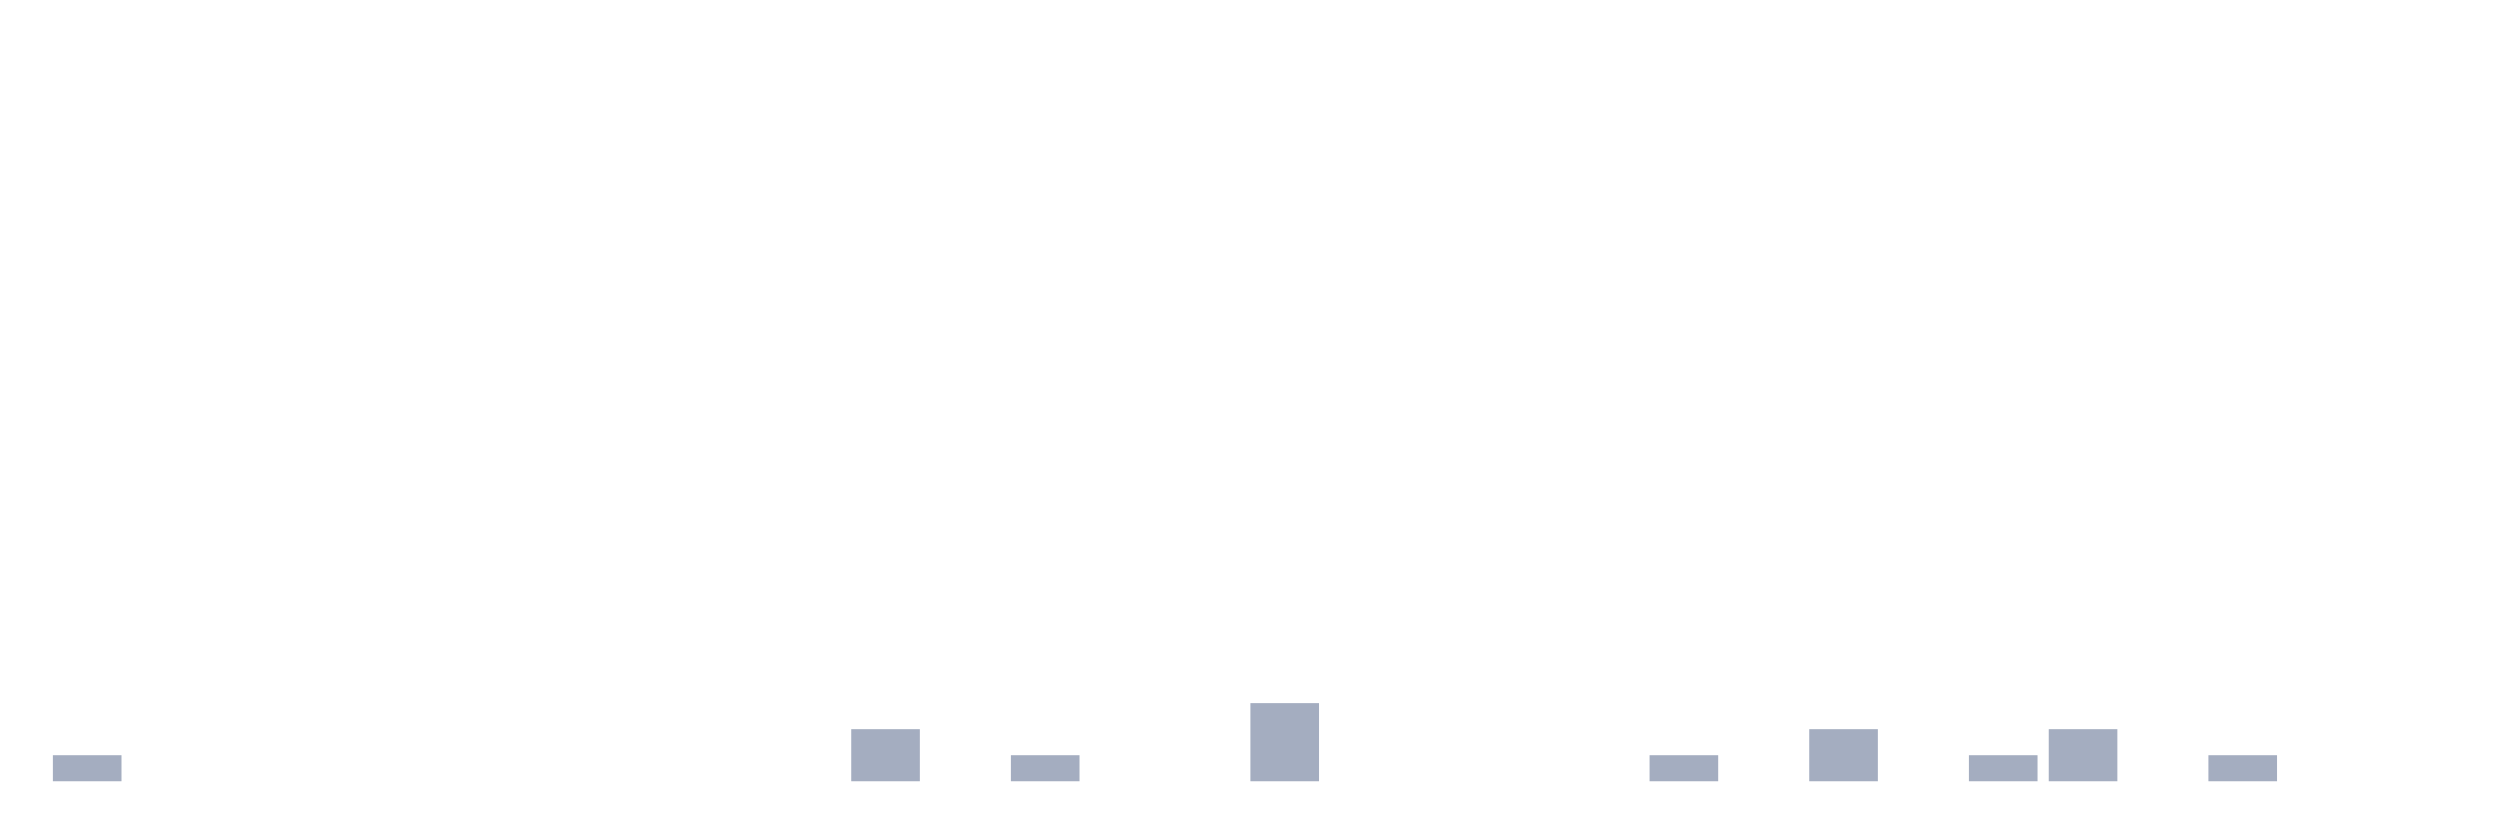
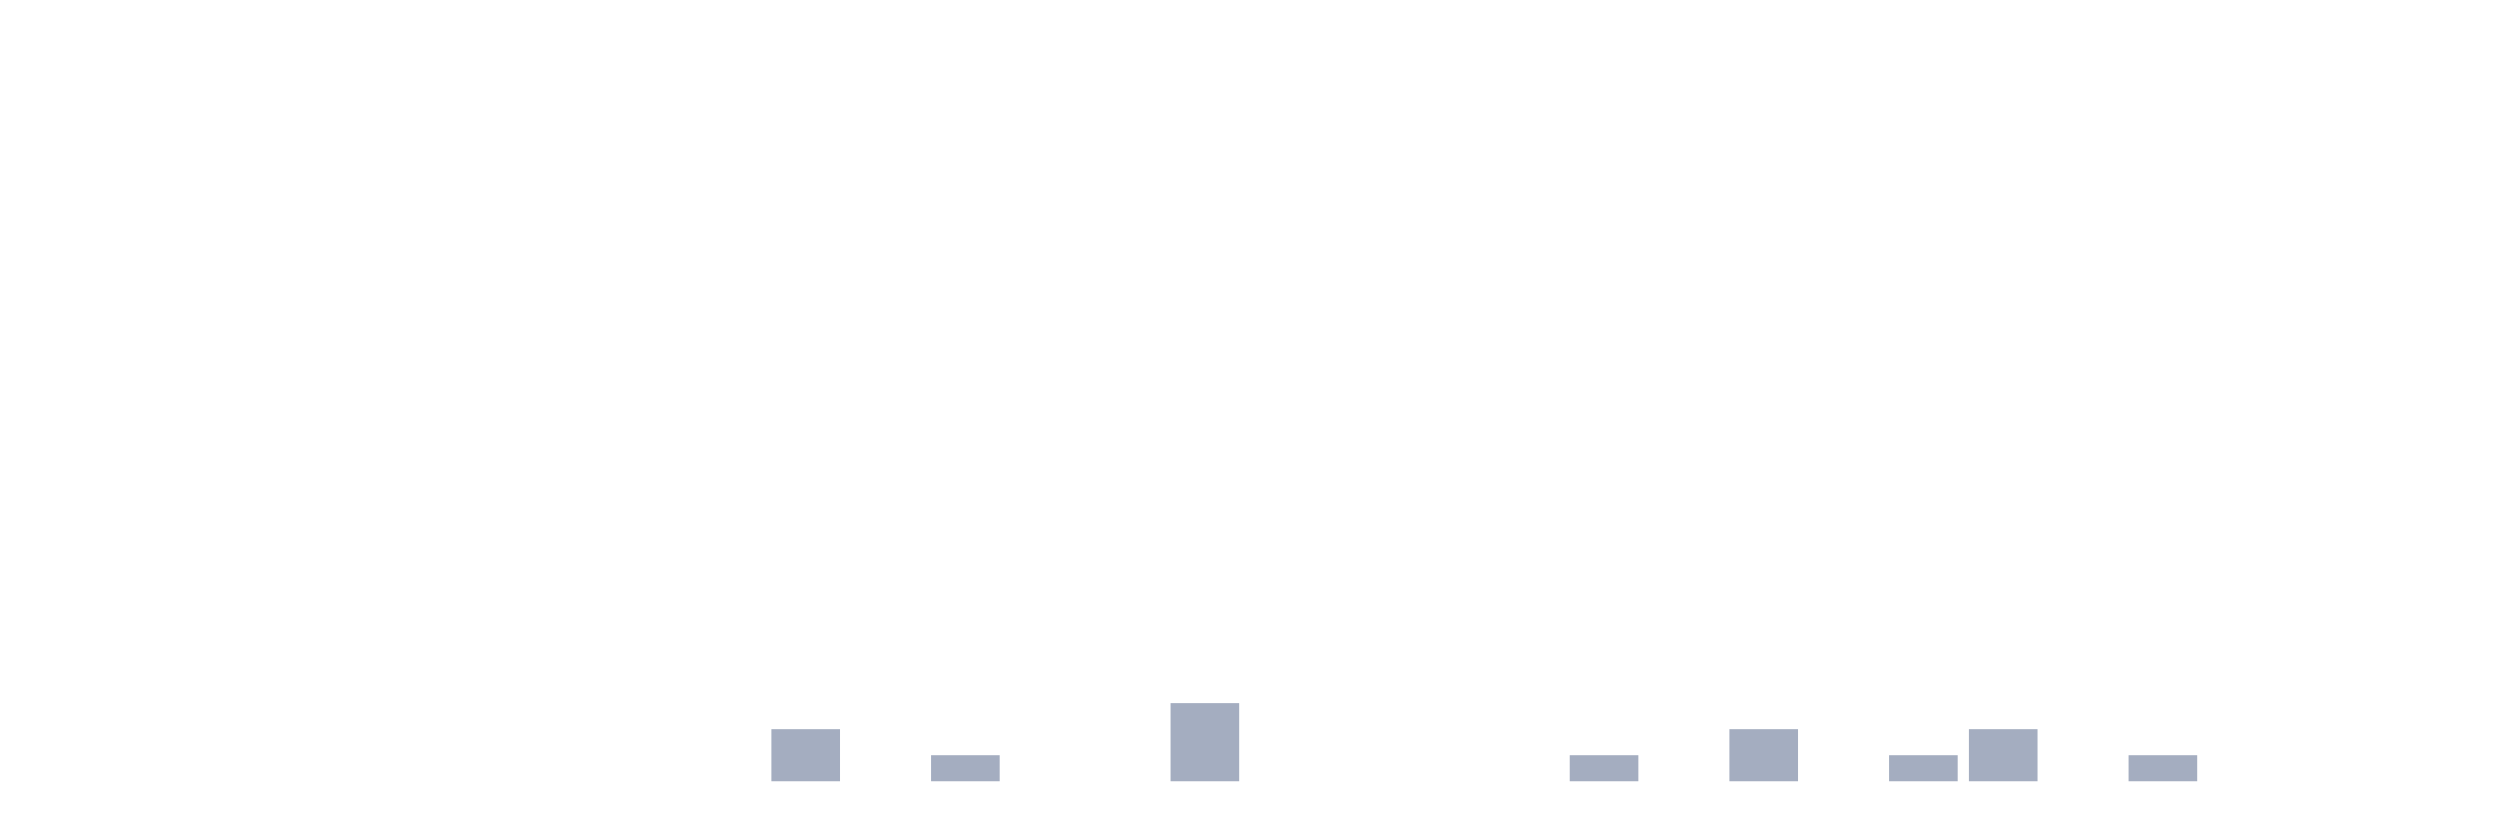
<svg xmlns="http://www.w3.org/2000/svg" viewBox="0 0 480 160">
  <g transform="translate(10,10)">
-     <rect class="bar" x="0.153" width="13.175" y="135" height="5" fill="rgb(164,173,192)" />
+     <rect class="bar" x="0.153" width="13.175" y="140" height="0" fill="rgb(164,173,192)" />
    <rect class="bar" x="15.482" width="13.175" y="140" height="0" fill="rgb(164,173,192)" />
    <rect class="bar" x="30.81" width="13.175" y="140" height="0" fill="rgb(164,173,192)" />
    <rect class="bar" x="46.138" width="13.175" y="140" height="0" fill="rgb(164,173,192)" />
    <rect class="bar" x="61.466" width="13.175" y="140" height="0" fill="rgb(164,173,192)" />
    <rect class="bar" x="76.794" width="13.175" y="140" height="0" fill="rgb(164,173,192)" />
    <rect class="bar" x="92.123" width="13.175" y="140" height="0" fill="rgb(164,173,192)" />
    <rect class="bar" x="107.451" width="13.175" y="140" height="0" fill="rgb(164,173,192)" />
    <rect class="bar" x="122.779" width="13.175" y="140" height="0" fill="rgb(164,173,192)" />
-     <rect class="bar" x="138.107" width="13.175" y="140" height="0" fill="rgb(164,173,192)" />
-     <rect class="bar" x="153.436" width="13.175" y="130" height="10" fill="rgb(164,173,192)" />
-     <rect class="bar" x="168.764" width="13.175" y="140" height="0" fill="rgb(164,173,192)" />
-     <rect class="bar" x="184.092" width="13.175" y="135" height="5" fill="rgb(164,173,192)" />
+     <rect class="bar" x="138.107" width="13.175" y="130" height="10" fill="rgb(164,173,192)" />
+     <rect class="bar" x="153.436" width="13.175" y="140" height="0" fill="rgb(164,173,192)" />
+     <rect class="bar" x="168.764" width="13.175" y="135" height="5" fill="rgb(164,173,192)" />
+     <rect class="bar" x="184.092" width="13.175" y="140" height="0" fill="rgb(164,173,192)" />
    <rect class="bar" x="199.42" width="13.175" y="140" height="0" fill="rgb(164,173,192)" />
-     <rect class="bar" x="214.748" width="13.175" y="140" height="0" fill="rgb(164,173,192)" />
-     <rect class="bar" x="230.077" width="13.175" y="125" height="15" fill="rgb(164,173,192)" />
+     <rect class="bar" x="214.748" width="13.175" y="125" height="15" fill="rgb(164,173,192)" />
+     <rect class="bar" x="230.077" width="13.175" y="140" height="0" fill="rgb(164,173,192)" />
    <rect class="bar" x="245.405" width="13.175" y="140" height="0" fill="rgb(164,173,192)" />
    <rect class="bar" x="260.733" width="13.175" y="140" height="0" fill="rgb(164,173,192)" />
    <rect class="bar" x="276.061" width="13.175" y="140" height="0" fill="rgb(164,173,192)" />
-     <rect class="bar" x="291.39" width="13.175" y="140" height="0" fill="rgb(164,173,192)" />
-     <rect class="bar" x="306.718" width="13.175" y="135" height="5" fill="rgb(164,173,192)" />
-     <rect class="bar" x="322.046" width="13.175" y="140" height="0" fill="rgb(164,173,192)" />
-     <rect class="bar" x="337.374" width="13.175" y="130" height="10" fill="rgb(164,173,192)" />
-     <rect class="bar" x="352.702" width="13.175" y="140" height="0" fill="rgb(164,173,192)" />
-     <rect class="bar" x="368.031" width="13.175" y="135" height="5" fill="rgb(164,173,192)" />
-     <rect class="bar" x="383.359" width="13.175" y="130" height="10" fill="rgb(164,173,192)" />
-     <rect class="bar" x="398.687" width="13.175" y="140" height="0" fill="rgb(164,173,192)" />
-     <rect class="bar" x="414.015" width="13.175" y="135" height="5" fill="rgb(164,173,192)" />
+     <rect class="bar" x="291.39" width="13.175" y="135" height="5" fill="rgb(164,173,192)" />
+     <rect class="bar" x="306.718" width="13.175" y="140" height="0" fill="rgb(164,173,192)" />
+     <rect class="bar" x="322.046" width="13.175" y="130" height="10" fill="rgb(164,173,192)" />
+     <rect class="bar" x="337.374" width="13.175" y="140" height="0" fill="rgb(164,173,192)" />
+     <rect class="bar" x="352.702" width="13.175" y="135" height="5" fill="rgb(164,173,192)" />
+     <rect class="bar" x="368.031" width="13.175" y="130" height="10" fill="rgb(164,173,192)" />
+     <rect class="bar" x="383.359" width="13.175" y="140" height="0" fill="rgb(164,173,192)" />
+     <rect class="bar" x="398.687" width="13.175" y="135" height="5" fill="rgb(164,173,192)" />
+     <rect class="bar" x="414.015" width="13.175" y="140" height="0" fill="rgb(164,173,192)" />
    <rect class="bar" x="429.344" width="13.175" y="140" height="0" fill="rgb(164,173,192)" />
    <rect class="bar" x="444.672" width="13.175" y="140" height="0" fill="rgb(164,173,192)" />
  </g>
</svg>
